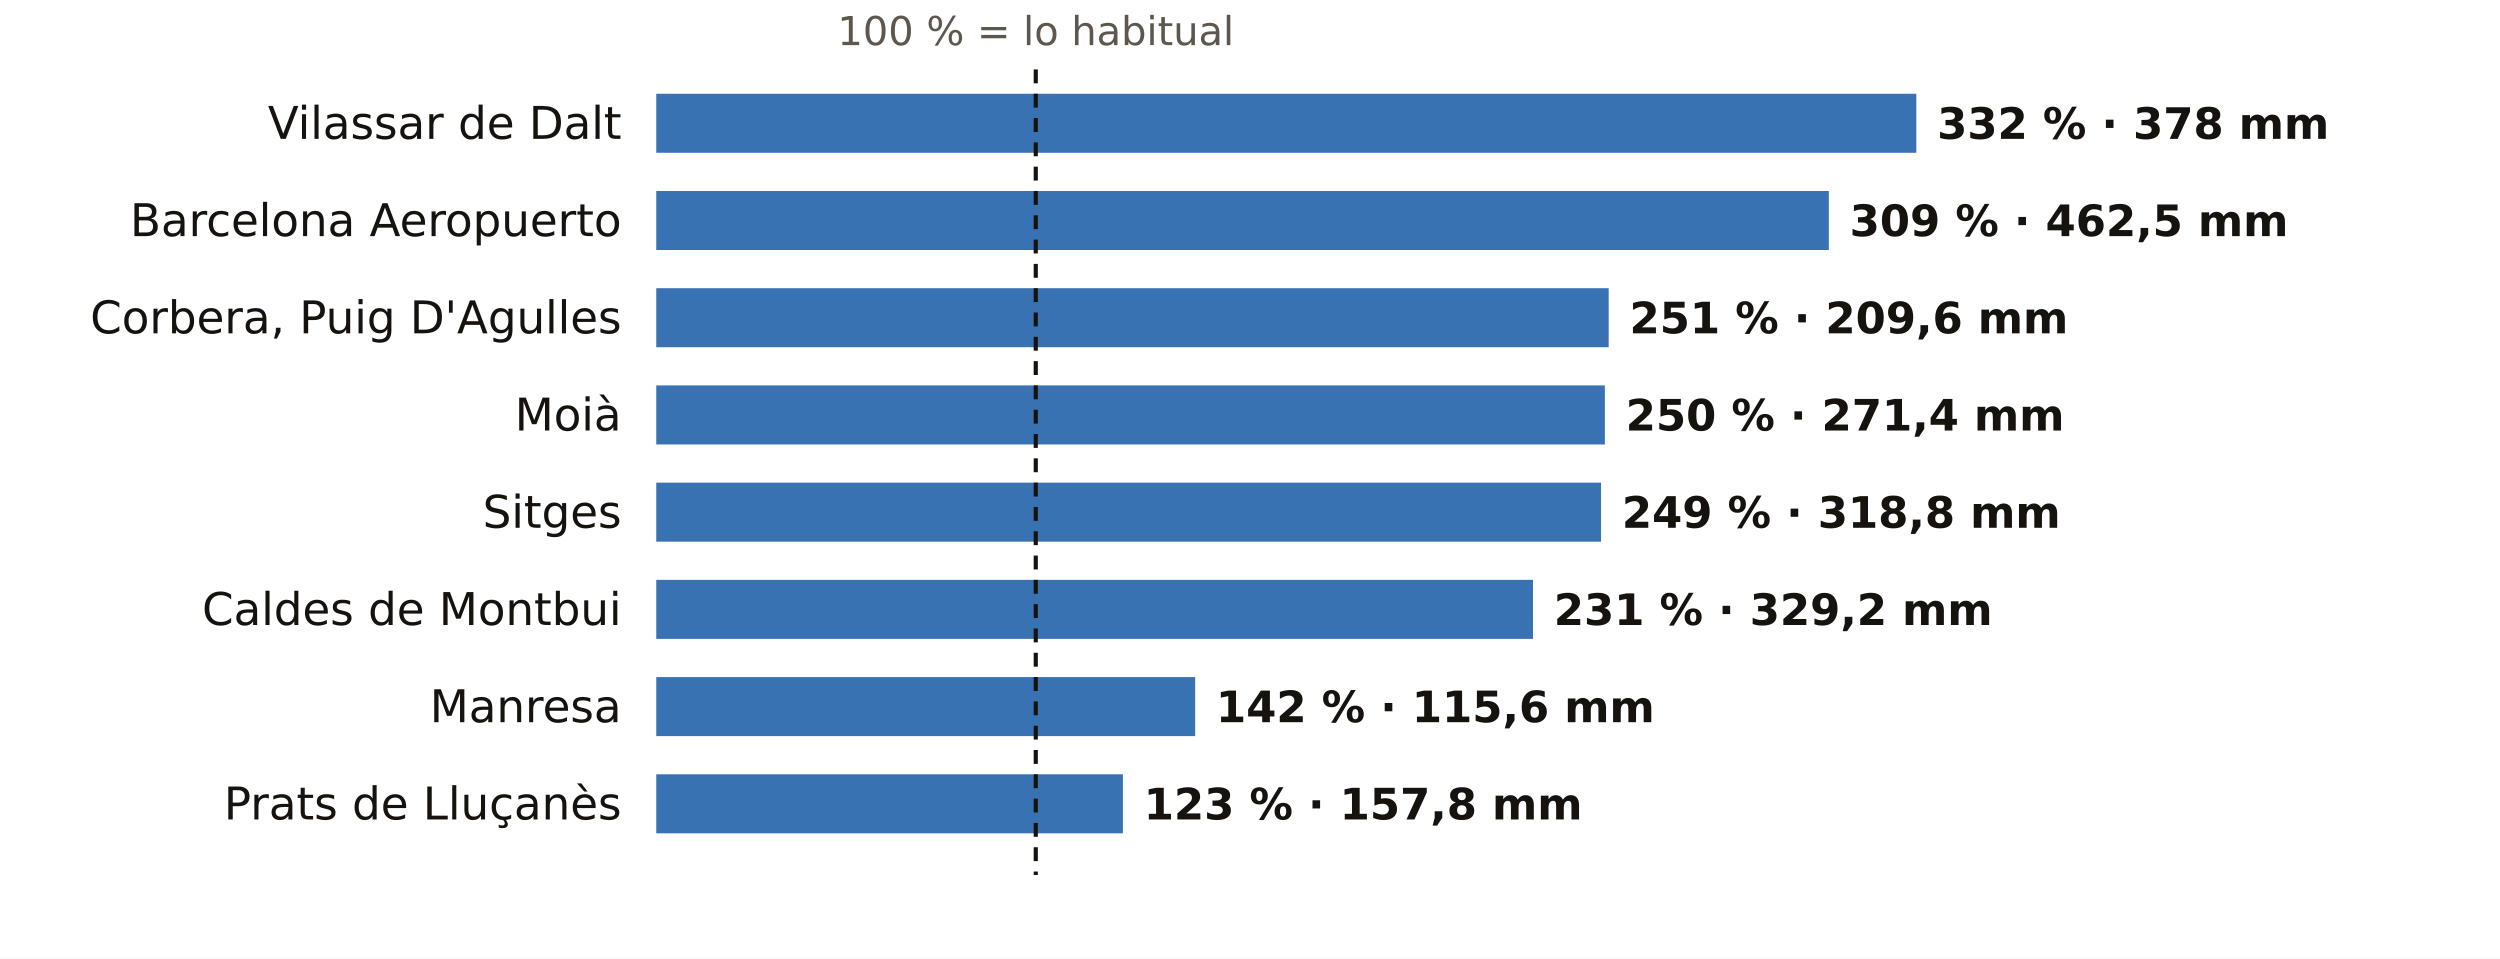
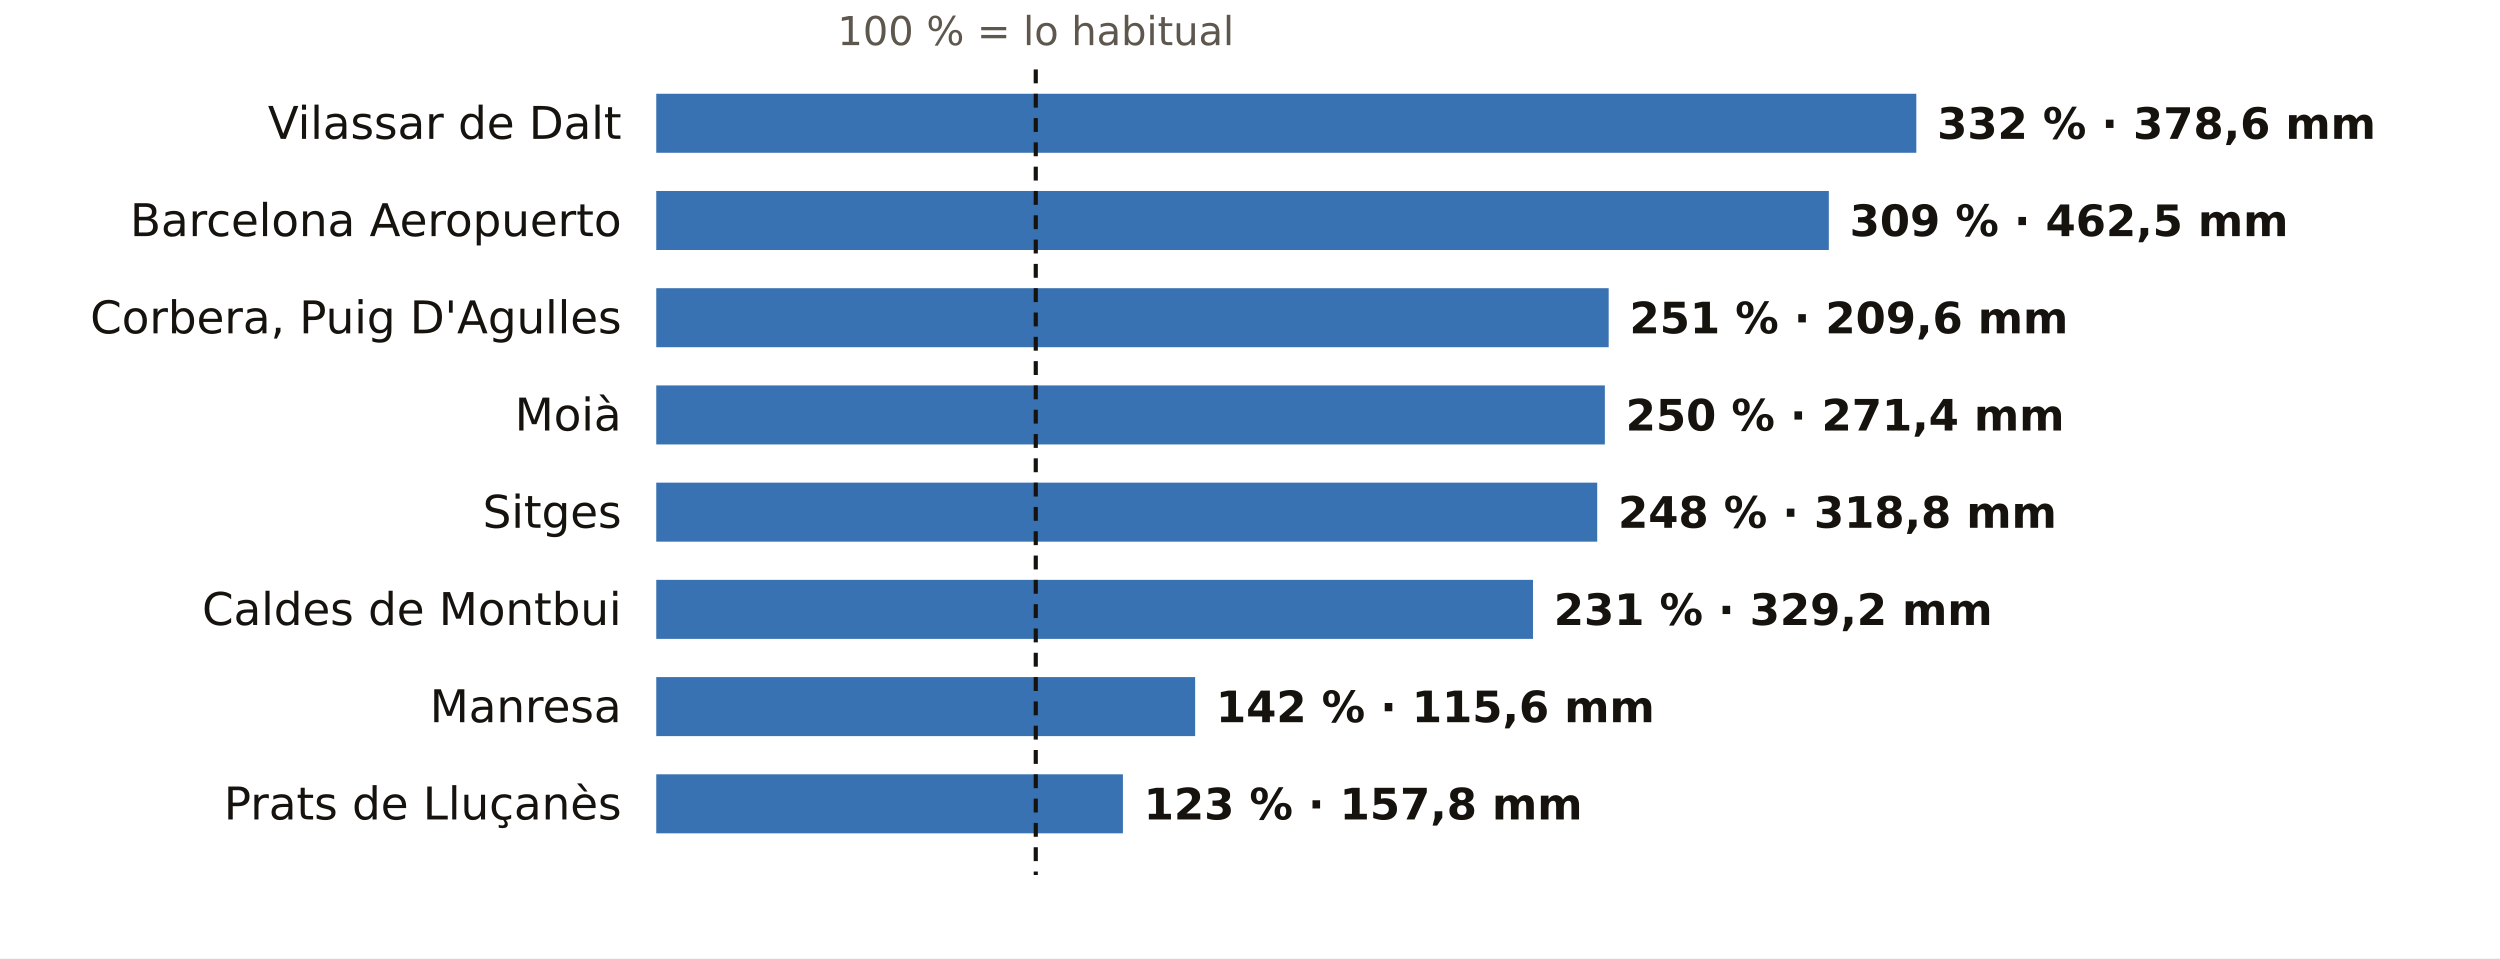
<svg xmlns="http://www.w3.org/2000/svg" viewBox="0 0 720 276" width="720" height="276" role="img" aria-label="El otoño en los pluviómetros de AEMET de Barcelona: % de lo habitual">
  <rect width="720" height="276" fill="#FFFFFF" />
  <text x="298.3" y="13.0" font-size="11.5" fill="#5E574E" text-anchor="middle" font-weight="400" font-family="Public Sans, DejaVu Sans, Arial, sans-serif">100 % = lo habitual</text>
  <text x="179.0" y="40.0" font-size="13" fill="#16130F" text-anchor="end" font-weight="500" font-family="Public Sans, DejaVu Sans, Arial, sans-serif">Vilassar de Dalt</text>
  <rect x="189" y="27" width="362.9" height="17" fill="#1F5FA8" opacity="0.88" />
-   <text x="557.9" y="40.0" font-size="12.5" fill="#16130F" text-anchor="start" font-weight="600" font-family="Public Sans, DejaVu Sans, Arial, sans-serif">332 % · 378 mm</text>
+   <text x="557.9" y="40.0" font-size="12.5" fill="#16130F" text-anchor="start" font-weight="600" font-family="Public Sans, DejaVu Sans, Arial, sans-serif">332 % · 378,6 mm</text>
  <text x="179.0" y="68.0" font-size="13" fill="#16130F" text-anchor="end" font-weight="500" font-family="Public Sans, DejaVu Sans, Arial, sans-serif">Barcelona Aeropuerto</text>
  <rect x="189" y="55" width="337.7" height="17" fill="#1F5FA8" opacity="0.88" />
  <text x="532.7" y="68.0" font-size="12.5" fill="#16130F" text-anchor="start" font-weight="600" font-family="Public Sans, DejaVu Sans, Arial, sans-serif">309 % · 462,5 mm</text>
  <text x="179.0" y="96.0" font-size="13" fill="#16130F" text-anchor="end" font-weight="500" font-family="Public Sans, DejaVu Sans, Arial, sans-serif">Corbera, Puig D'Agulles</text>
  <rect x="189" y="83" width="274.3" height="17" fill="#1F5FA8" opacity="0.88" />
  <text x="469.3" y="96.0" font-size="12.5" fill="#16130F" text-anchor="start" font-weight="600" font-family="Public Sans, DejaVu Sans, Arial, sans-serif">251 % · 209,6 mm</text>
  <text x="179.0" y="124.0" font-size="13" fill="#16130F" text-anchor="end" font-weight="500" font-family="Public Sans, DejaVu Sans, Arial, sans-serif">Moià</text>
  <rect x="189" y="111" width="273.2" height="17" fill="#1F5FA8" opacity="0.88" />
  <text x="468.2" y="124.0" font-size="12.5" fill="#16130F" text-anchor="start" font-weight="600" font-family="Public Sans, DejaVu Sans, Arial, sans-serif">250 % · 271,4 mm</text>
  <text x="179.0" y="152.0" font-size="13" fill="#16130F" text-anchor="end" font-weight="500" font-family="Public Sans, DejaVu Sans, Arial, sans-serif">Sitges</text>
-   <rect x="189" y="139" width="272.1" height="17" fill="#1F5FA8" opacity="0.88" />
-   <text x="467.1" y="152.0" font-size="12.5" fill="#16130F" text-anchor="start" font-weight="600" font-family="Public Sans, DejaVu Sans, Arial, sans-serif">249 % · 318,8 mm</text>
+   <rect x="189" y="139" width="271.0" height="17" fill="#1F5FA8" opacity="0.88" />
+   <text x="466.0" y="152.0" font-size="12.5" fill="#16130F" text-anchor="start" font-weight="600" font-family="Public Sans, DejaVu Sans, Arial, sans-serif">248 % · 318,8 mm</text>
  <text x="179.0" y="180.0" font-size="13" fill="#16130F" text-anchor="end" font-weight="500" font-family="Public Sans, DejaVu Sans, Arial, sans-serif">Caldes de Montbui</text>
  <rect x="189" y="167" width="252.5" height="17" fill="#1F5FA8" opacity="0.88" />
  <text x="447.5" y="180.0" font-size="12.5" fill="#16130F" text-anchor="start" font-weight="600" font-family="Public Sans, DejaVu Sans, Arial, sans-serif">231 % · 329,2 mm</text>
  <text x="179.0" y="208.0" font-size="13" fill="#16130F" text-anchor="end" font-weight="500" font-family="Public Sans, DejaVu Sans, Arial, sans-serif">Manresa</text>
  <rect x="189" y="195" width="155.2" height="17" fill="#1F5FA8" opacity="0.88" />
  <text x="350.2" y="208.0" font-size="12.5" fill="#16130F" text-anchor="start" font-weight="600" font-family="Public Sans, DejaVu Sans, Arial, sans-serif">142 % · 115,6 mm</text>
  <text x="179.0" y="236.0" font-size="13" fill="#16130F" text-anchor="end" font-weight="500" font-family="Public Sans, DejaVu Sans, Arial, sans-serif">Prats de Lluçanès</text>
  <rect x="189" y="223" width="134.4" height="17" fill="#1F5FA8" opacity="0.88" />
  <text x="329.4" y="236.0" font-size="12.5" fill="#16130F" text-anchor="start" font-weight="600" font-family="Public Sans, DejaVu Sans, Arial, sans-serif">123 % · 157,8 mm</text>
  <line x1="298.3" x2="298.3" y1="20" y2="252" stroke="#16130F" stroke-width="1.2" stroke-dasharray="4 3" />
</svg>
